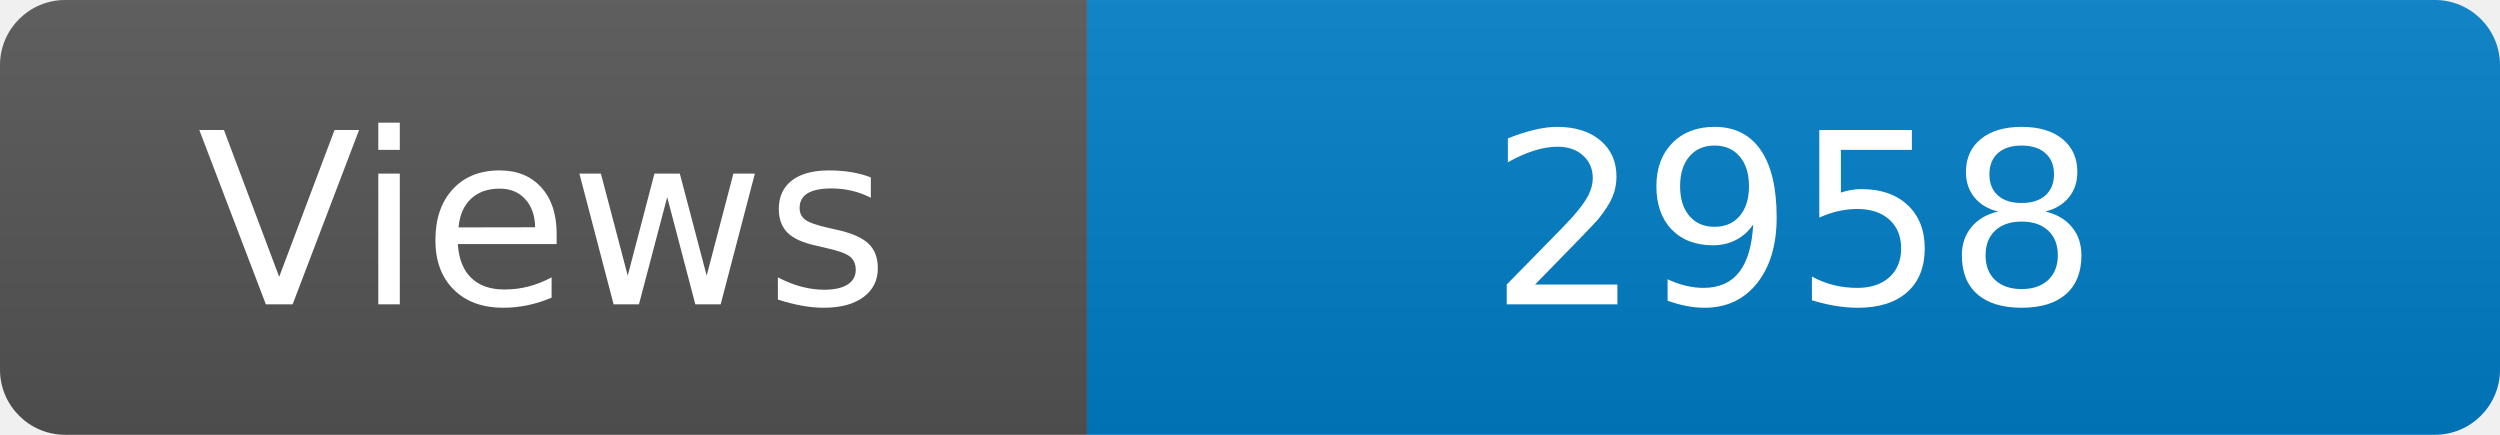
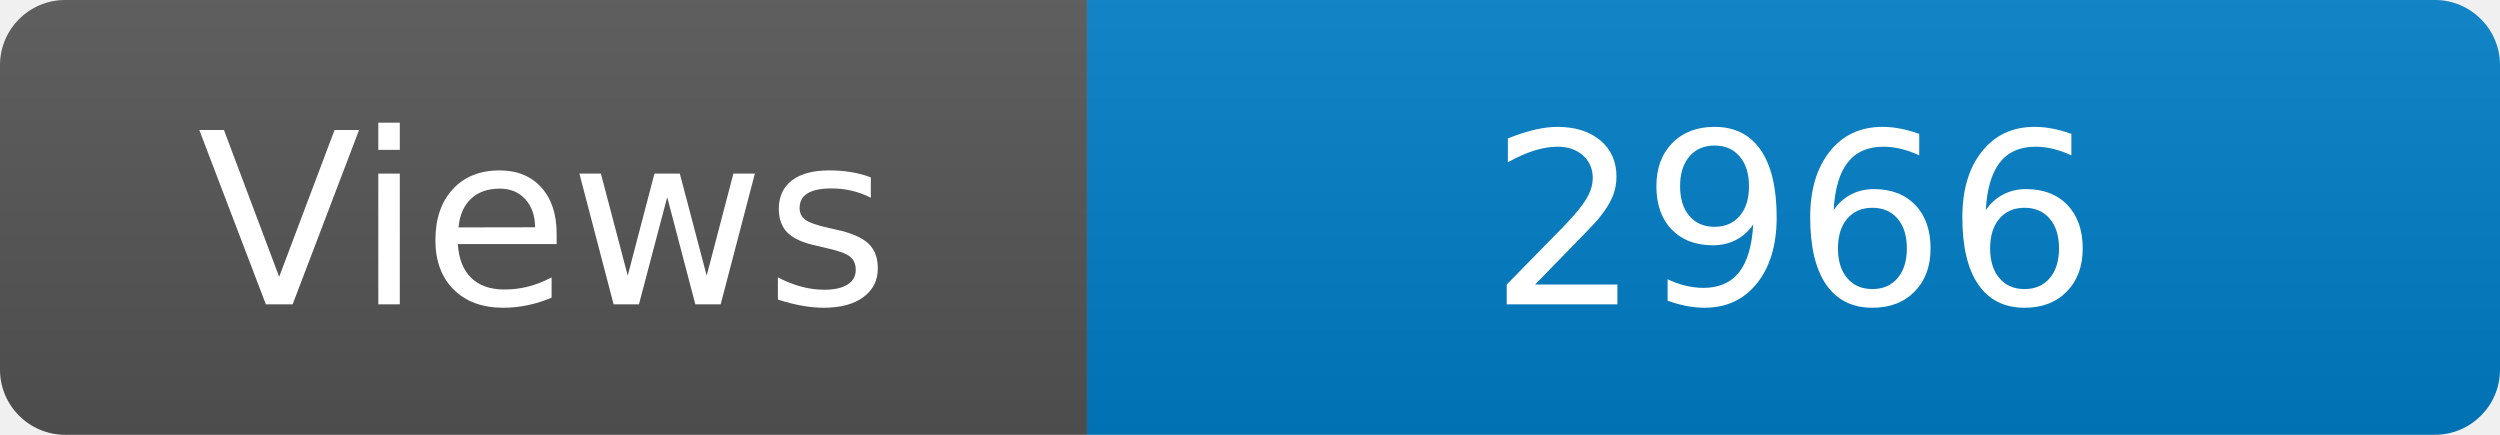
<svg xmlns="http://www.w3.org/2000/svg" width="115" height="20" role="img" aria-label="Maintained?: yes">
  <linearGradient id="s" x2="0" y2="100%">
    <stop offset="0" stop-color="#bbb" stop-opacity=".1" />
    <stop offset="1" stop-opacity=".1" />
  </linearGradient>
  <clipPath id="r">
    <rect width="115" height="20" rx="3" fill="#fff" />
  </clipPath>
  <g clip-path="url(#r)">
    <rect width="50" height="20" fill="#555" />
    <rect x="50" width="160" height="20" fill="#007ec6" />
    <rect width="115" height="20" fill="url(#s)" />
  </g>
  <g fill="#fff" text-anchor="middle" font-family="Verdana,Geneva,DejaVu Sans,sans-serif" font-size="110">
    <text x="250" y="140" transform="scale(.1)" fill="#fff">Views</text>
-     <text x="825" y="140" transform="scale(.1)" fill="#fff">2958</text>
+     <text x="825" y="140" transform="scale(.1)" fill="#fff">2966</text>
  </g>
</svg>
